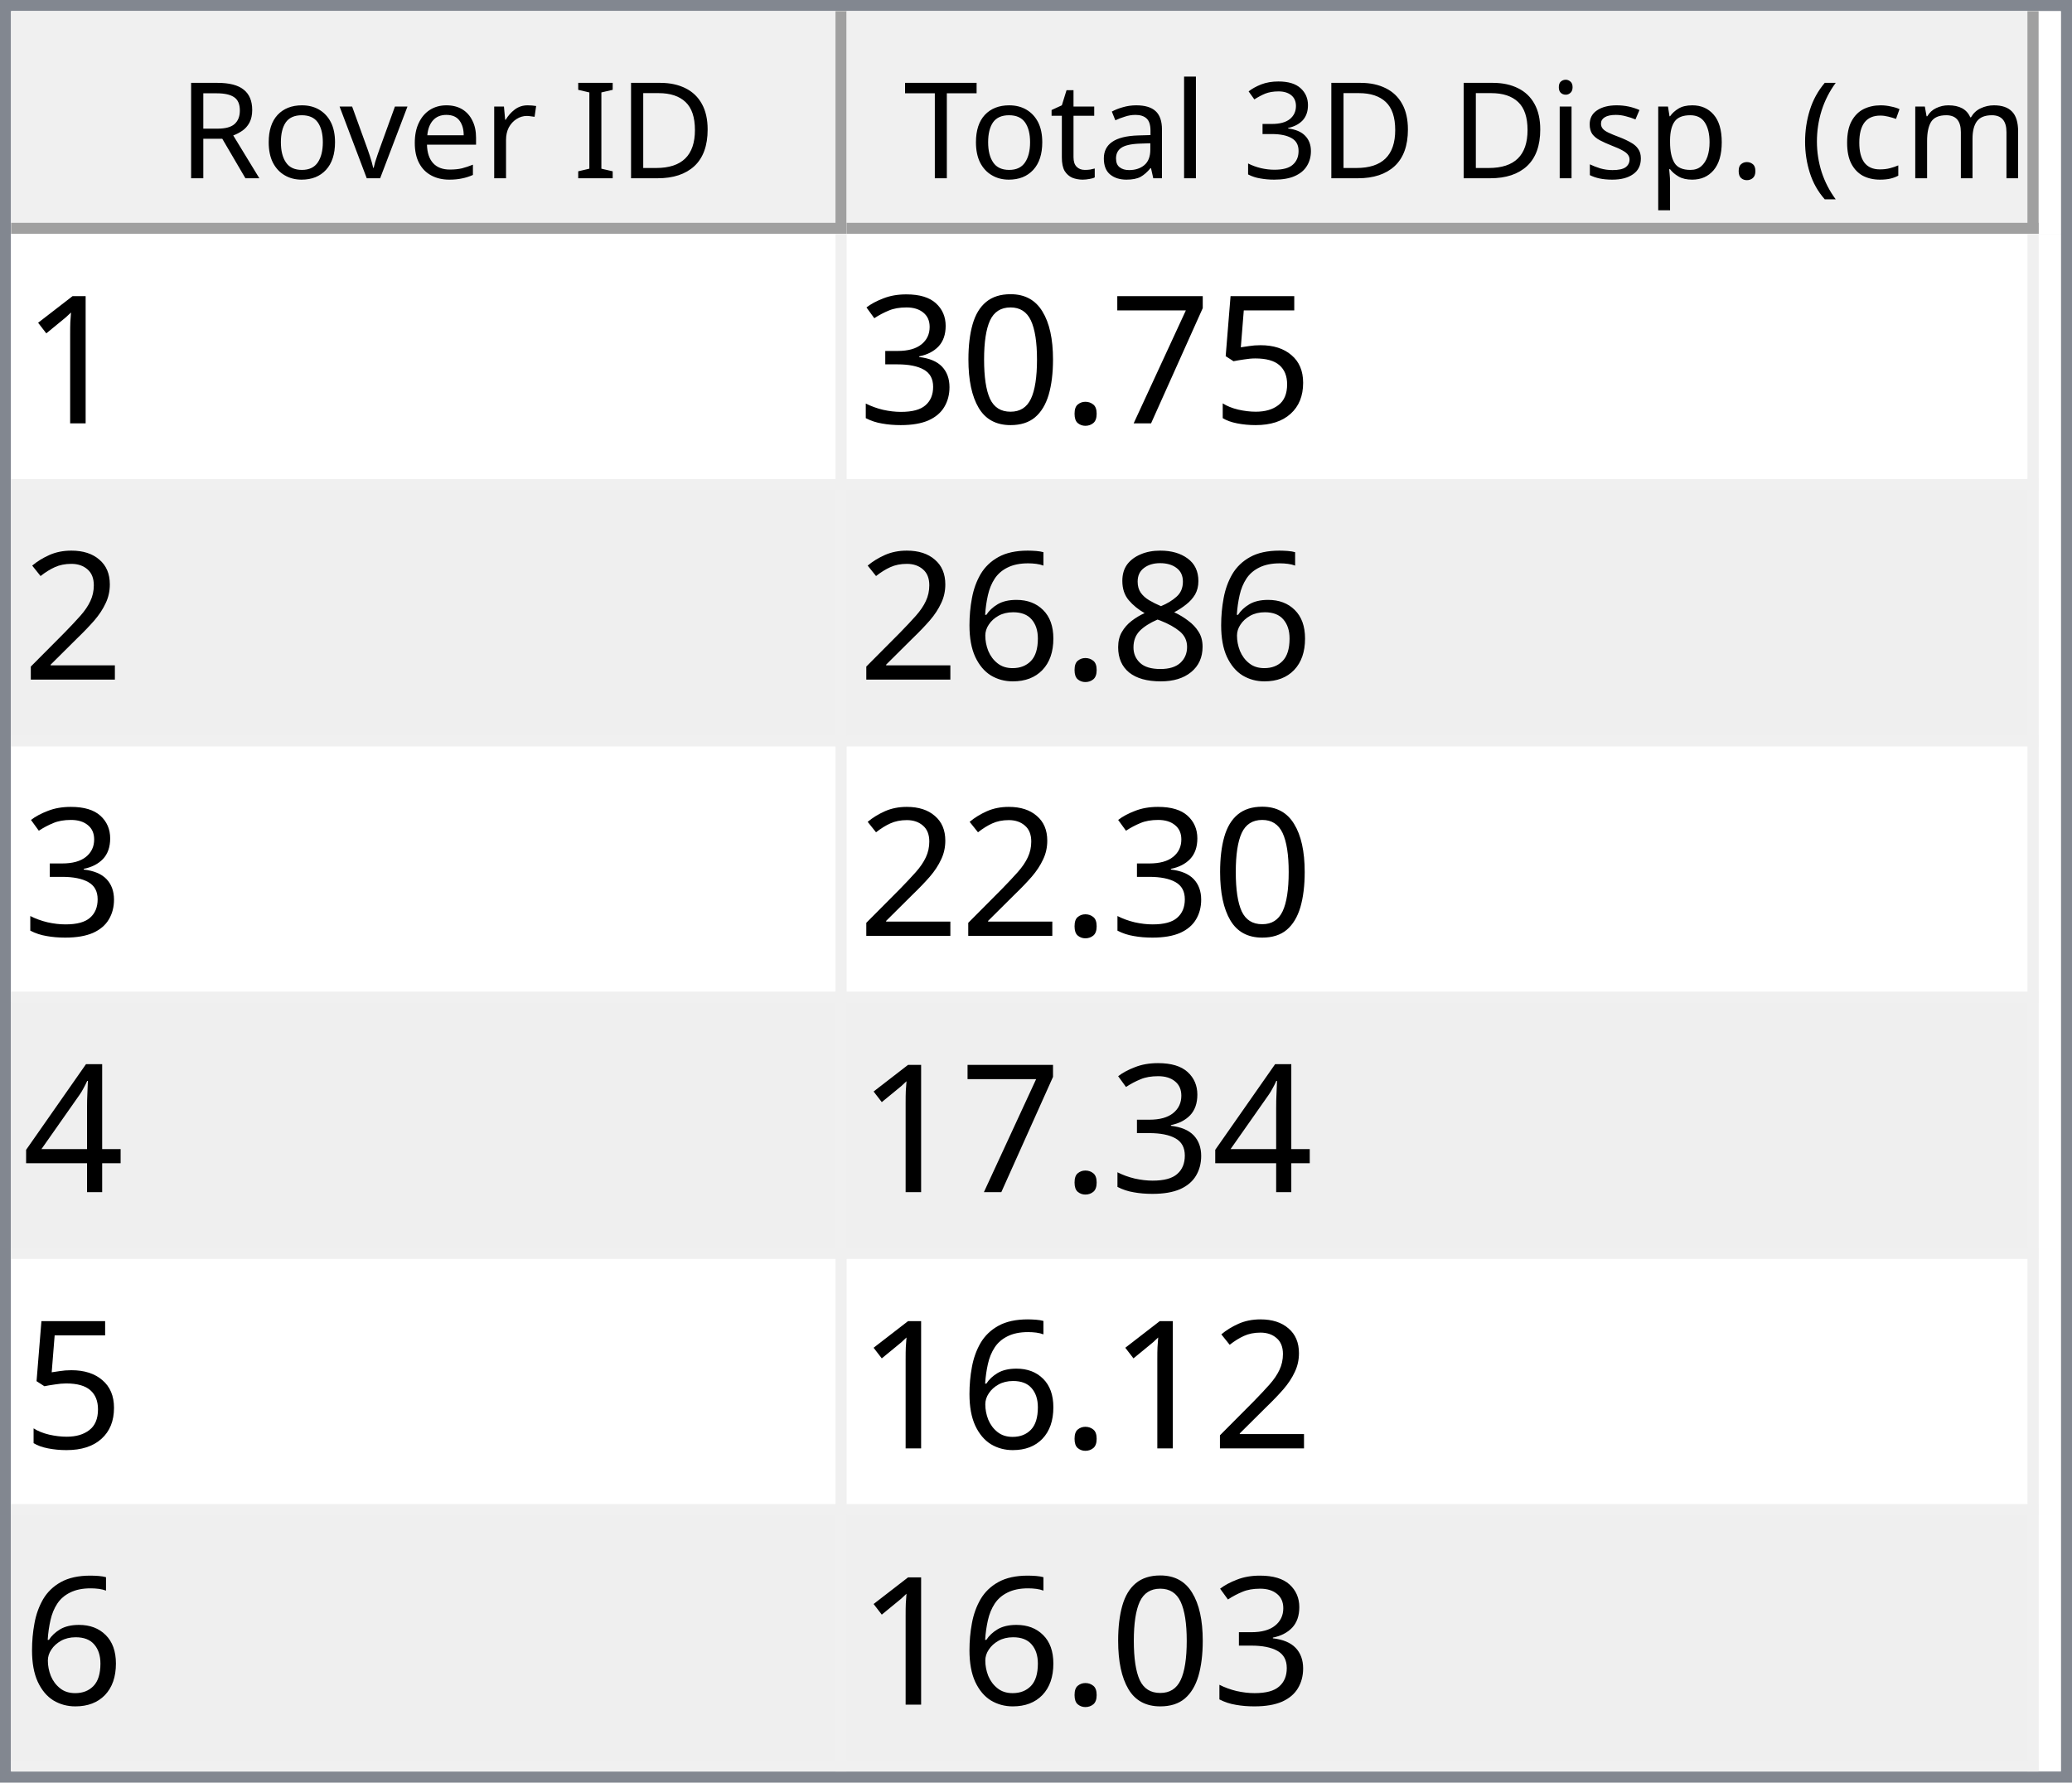
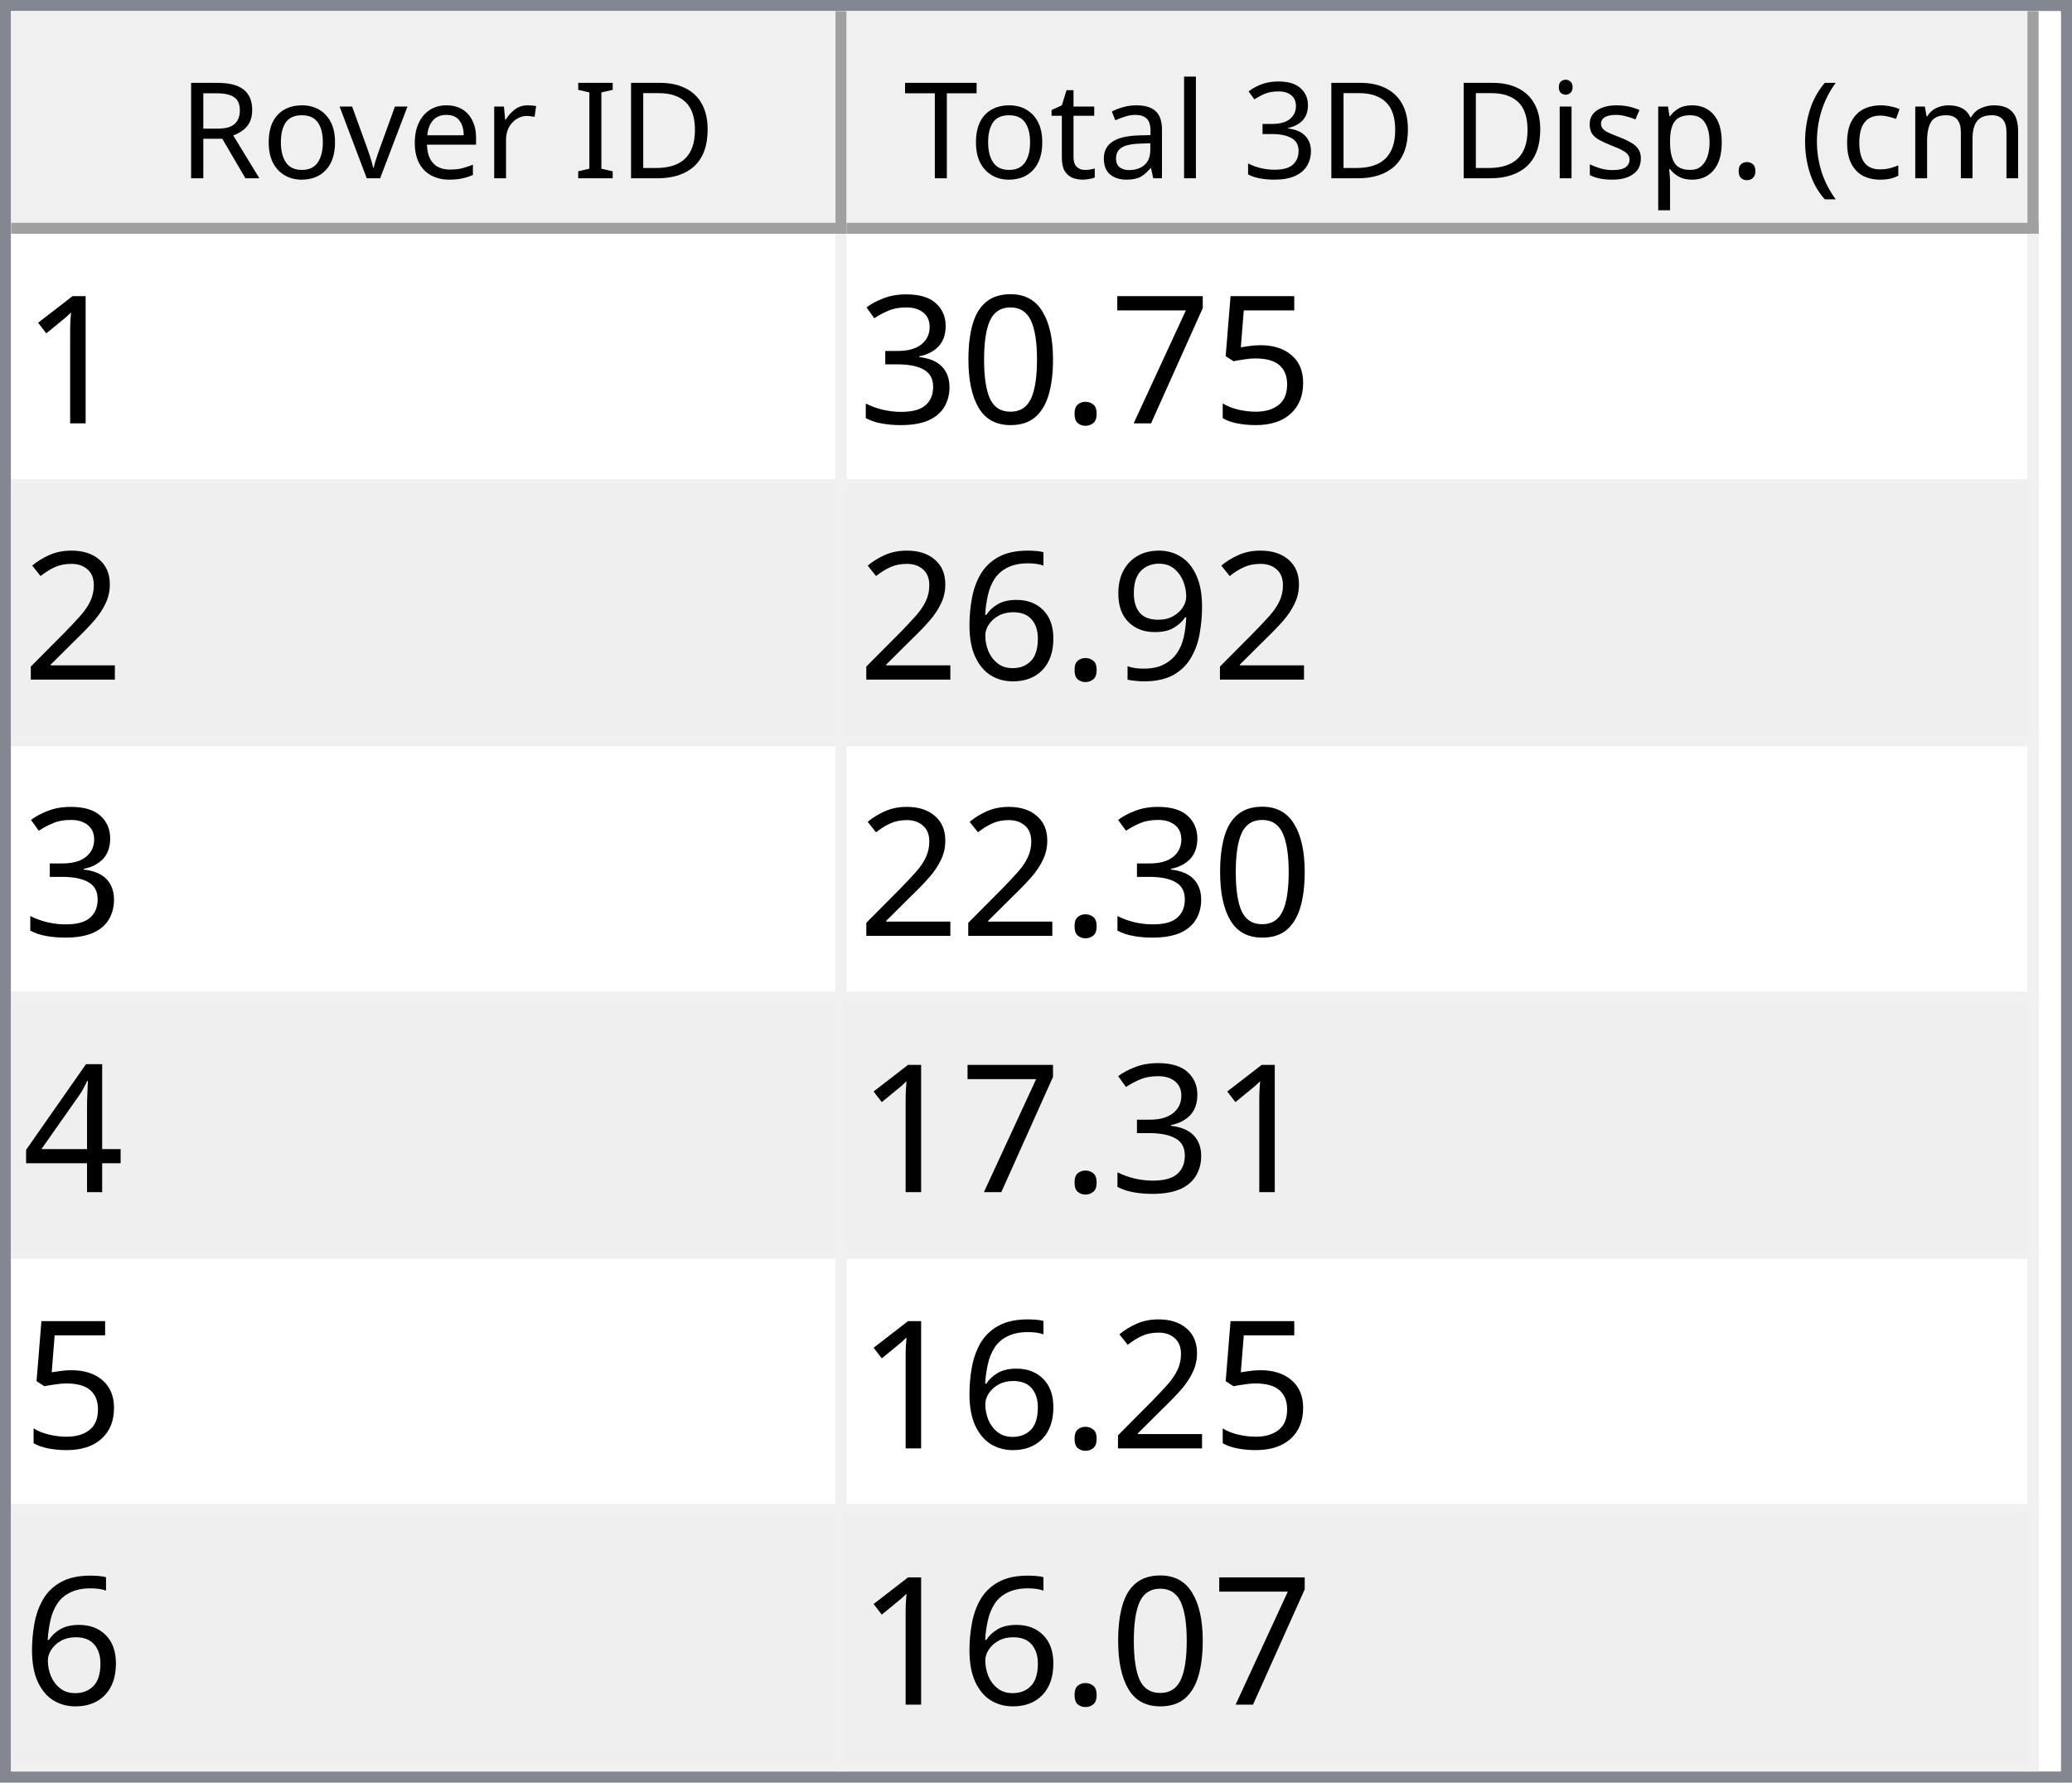
<svg xmlns="http://www.w3.org/2000/svg" style="fill-opacity:1; color-rendering:auto; color-interpolation:auto; text-rendering:auto; stroke:black; stroke-linecap:square; stroke-miterlimit:10; shape-rendering:auto; stroke-opacity:1; fill:black; stroke-dasharray:none; font-weight:normal; stroke-width:1; font-family:'Dialog'; font-style:normal; stroke-linejoin:miter; font-size:12px; stroke-dashoffset:0; image-rendering:auto;" width="186" height="160">
  <defs id="genericDefs" />
  <g>
    <defs id="defs1">
      <clipPath clipPathUnits="userSpaceOnUse" id="clipPath1">
        <path d="M0 0 L186 0 L186 160 L0 160 L0 0 Z" />
      </clipPath>
      <clipPath clipPathUnits="userSpaceOnUse" id="clipPath2">
        <path d="M0 0 L0 160 L186 160 L186 0 Z" />
      </clipPath>
      <clipPath clipPathUnits="userSpaceOnUse" id="clipPath3">
        <path d="M0 0 L0 20 L184 20 L184 0 Z" />
      </clipPath>
      <clipPath clipPathUnits="userSpaceOnUse" id="clipPath4">
        <path d="M0 0 L0 20 L75 20 L75 0 Z" />
      </clipPath>
      <clipPath clipPathUnits="userSpaceOnUse" id="clipPath5">
        <path d="M1 1 L1 19 L74 19 L74 1 Z" />
      </clipPath>
      <clipPath clipPathUnits="userSpaceOnUse" id="clipPath6">
        <path d="M0 0 L0 18 L73 18 L73 0 Z" />
      </clipPath>
      <clipPath clipPathUnits="userSpaceOnUse" id="clipPath7">
        <path d="M-0.5 -0.5 L-0.5 19.5 L74.5 19.5 L74.5 -0.5 Z" />
      </clipPath>
      <clipPath clipPathUnits="userSpaceOnUse" id="clipPath8">
        <path d="M0 0 L0 20 L107 20 L107 0 Z" />
      </clipPath>
      <clipPath clipPathUnits="userSpaceOnUse" id="clipPath9">
        <path d="M1 1 L1 19 L106 19 L106 1 Z" />
      </clipPath>
      <clipPath clipPathUnits="userSpaceOnUse" id="clipPath10">
        <path d="M0 0 L0 18 L105 18 L105 0 Z" />
      </clipPath>
      <clipPath clipPathUnits="userSpaceOnUse" id="clipPath11">
        <path d="M-0.5 -0.5 L-0.5 19.5 L106.5 19.5 L106.5 -0.5 Z" />
      </clipPath>
      <clipPath clipPathUnits="userSpaceOnUse" id="clipPath12">
        <path d="M0 0 L0 138 L184 138 L184 0 Z" />
      </clipPath>
      <clipPath clipPathUnits="userSpaceOnUse" id="clipPath13">
        <path d="M0 0 L0 138 L182 138 L182 0 Z" />
      </clipPath>
      <clipPath clipPathUnits="userSpaceOnUse" id="clipPath14">
        <path d="M-0.5 -0.5 L-0.5 137.5 L181.5 137.5 L181.5 -0.5 Z" />
      </clipPath>
      <clipPath clipPathUnits="userSpaceOnUse" id="clipPath15">
        <path d="M0 0 L0 22 L74 22 L74 0 Z" />
      </clipPath>
      <clipPath clipPathUnits="userSpaceOnUse" id="clipPath16">
        <path d="M0 0 L0 22 L106 22 L106 0 Z" />
      </clipPath>
      <font horiz-adv-x="64.551" id="font1">
        <font-face ascent="107.91" descent="25.098" units-per-em="100" style="font-style:normal; font-family:Segoe UI; font-weight:normal;" />
        <missing-glyph horiz-adv-x="64.551" d="M8.109 0 L8.109 68.266 L56.453 68.266 L56.453 0 L8.109 0 ZM15.328 7.234 L49.219 7.234 L49.219 61.031 L15.328 61.031 L15.328 7.234 Z" />
        <glyph unicode="D" horiz-adv-x="70.117" d="M9.188 0 L9.188 70.016 L28.516 70.016 Q65.531 70.016 65.531 35.891 Q65.531 19.672 55.25 9.836 Q44.969 0 27.734 0 L9.188 0 ZM17.391 62.594 L17.391 7.422 L27.828 7.422 Q41.609 7.422 49.273 14.797 Q56.938 22.172 56.938 35.688 Q56.938 62.594 28.328 62.594 L17.391 62.594 Z" />
        <glyph unicode="I" horiz-adv-x="26.611" d="M17.391 0 L9.188 0 L9.188 70.016 L17.391 70.016 L17.391 0 Z" />
        <glyph unicode=" " horiz-adv-x="27.393" d="" />
        <glyph unicode="r" horiz-adv-x="34.766" d="M34.188 41.891 Q32.078 43.5 28.125 43.5 Q23 43.5 19.555 38.672 Q16.109 33.844 16.109 25.484 L16.109 0 L8.109 0 L8.109 50 L16.109 50 L16.109 39.703 L16.312 39.703 Q18.016 44.969 21.531 47.922 Q25.047 50.875 29.391 50.875 Q32.516 50.875 34.188 50.203 L34.188 41.891 Z" />
        <glyph unicode="e" horiz-adv-x="52.295" d="M48.297 23 L12.984 23 Q13.188 14.656 17.484 10.109 Q21.781 5.562 29.297 5.562 Q37.75 5.562 44.828 11.141 L44.828 3.609 Q38.234 -1.172 27.391 -1.172 Q16.797 -1.172 10.742 5.641 Q4.688 12.453 4.688 24.812 Q4.688 36.469 11.305 43.82 Q17.922 51.172 27.734 51.172 Q37.547 51.172 42.922 44.828 Q48.297 38.484 48.297 27.203 L48.297 23 ZM40.094 29.781 Q40.047 36.719 36.75 40.578 Q33.453 44.438 27.594 44.438 Q21.922 44.438 17.969 40.383 Q14.016 36.328 13.094 29.781 L40.094 29.781 Z" />
        <glyph unicode="v" horiz-adv-x="47.9" d="M47.406 50 L27.484 0 L19.625 0 L0.688 50 L9.469 50 L22.172 13.672 Q23.578 9.672 23.922 6.688 L24.125 6.688 Q24.609 10.453 25.688 13.484 L38.969 50 L47.406 50 Z" />
        <glyph unicode="o" horiz-adv-x="58.594" d="M29 -1.172 Q17.922 -1.172 11.305 5.836 Q4.688 12.844 4.688 24.422 Q4.688 37.016 11.57 44.094 Q18.453 51.172 30.172 51.172 Q41.359 51.172 47.633 44.289 Q53.906 37.406 53.906 25.203 Q53.906 13.234 47.141 6.031 Q40.375 -1.172 29 -1.172 ZM29.594 44.438 Q21.875 44.438 17.383 39.188 Q12.891 33.938 12.891 24.703 Q12.891 15.828 17.43 10.695 Q21.969 5.562 29.594 5.562 Q37.359 5.562 41.531 10.594 Q45.703 15.625 45.703 24.906 Q45.703 34.281 41.531 39.359 Q37.359 44.438 29.594 44.438 Z" />
        <glyph unicode="R" horiz-adv-x="59.814" d="M59.375 0 L49.609 0 L37.891 19.625 Q36.281 22.359 34.766 24.289 Q33.25 26.219 31.664 27.438 Q30.078 28.656 28.25 29.219 Q26.422 29.781 24.125 29.781 L17.391 29.781 L17.391 0 L9.188 0 L9.188 70.016 L30.078 70.016 Q34.672 70.016 38.555 68.867 Q42.438 67.719 45.289 65.375 Q48.141 63.031 49.758 59.547 Q51.375 56.062 51.375 51.375 Q51.375 47.703 50.273 44.656 Q49.172 41.609 47.148 39.211 Q45.125 36.812 42.266 35.133 Q39.406 33.453 35.844 32.516 L35.844 32.328 Q37.594 31.547 38.891 30.547 Q40.188 29.547 41.359 28.18 Q42.531 26.812 43.68 25.078 Q44.828 23.344 46.234 21.047 L59.375 0 ZM17.391 62.594 L17.391 37.203 L28.516 37.203 Q31.594 37.203 34.203 38.133 Q36.812 39.062 38.719 40.797 Q40.625 42.531 41.703 45.047 Q42.781 47.562 42.781 50.688 Q42.781 56.297 39.141 59.445 Q35.5 62.594 28.609 62.594 L17.391 62.594 Z" />
        <glyph unicode=")" horiz-adv-x="30.176" d="M8.297 -15.922 L1.172 -15.922 Q16.406 2.344 16.406 26.812 Q16.406 51.469 1.078 70.016 L8.297 70.016 Q23.531 52.156 23.531 26.703 Q23.531 1.375 8.297 -15.922 Z" />
        <glyph unicode="m" horiz-adv-x="86.133" d="M79.109 0 L71.094 0 L71.094 28.719 Q71.094 37.016 68.531 40.727 Q65.969 44.438 59.906 44.438 Q54.781 44.438 51.195 39.75 Q47.609 35.062 47.609 28.516 L47.609 0 L39.594 0 L39.594 29.688 Q39.594 44.438 28.219 44.438 Q22.953 44.438 19.531 40.016 Q16.109 35.594 16.109 28.516 L16.109 0 L8.109 0 L8.109 50 L16.109 50 L16.109 42.094 L16.312 42.094 Q21.625 51.172 31.844 51.172 Q36.969 51.172 40.773 48.312 Q44.578 45.453 46 40.828 Q51.562 51.172 62.594 51.172 Q79.109 51.172 79.109 30.812 L79.109 0 Z" />
        <glyph unicode="c" horiz-adv-x="46.191" d="M42.188 2.297 Q36.422 -1.172 28.516 -1.172 Q17.828 -1.172 11.258 5.789 Q4.688 12.75 4.688 23.828 Q4.688 36.188 11.766 43.68 Q18.844 51.172 30.672 51.172 Q37.25 51.172 42.281 48.734 L42.281 40.531 Q36.719 44.438 30.375 44.438 Q22.703 44.438 17.797 38.945 Q12.891 33.453 12.891 24.516 Q12.891 15.719 17.508 10.641 Q22.125 5.562 29.891 5.562 Q36.422 5.562 42.188 9.906 L42.188 2.297 Z" />
        <glyph unicode="(" horiz-adv-x="30.176" d="M29.109 -15.922 L21.969 -15.922 Q6.844 1.375 6.844 26.703 Q6.844 52.156 21.969 70.016 L29.203 70.016 Q13.875 51.469 13.875 26.812 Q13.875 2.344 29.109 -15.922 Z" />
        <glyph unicode="." horiz-adv-x="21.68" d="M10.891 -1.078 Q8.641 -1.078 7.055 0.539 Q5.469 2.156 5.469 4.391 Q5.469 6.641 7.055 8.273 Q8.641 9.906 10.891 9.906 Q13.188 9.906 14.797 8.273 Q16.406 6.641 16.406 4.391 Q16.406 2.156 14.797 0.539 Q13.188 -1.078 10.891 -1.078 Z" />
        <glyph unicode="p" horiz-adv-x="58.789" d="M16.312 7.234 L16.109 7.234 L16.109 -23 L8.109 -23 L8.109 50 L16.109 50 L16.109 41.219 L16.312 41.219 Q22.219 51.172 33.594 51.172 Q43.266 51.172 48.688 44.461 Q54.109 37.75 54.109 26.469 Q54.109 13.922 48 6.375 Q41.891 -1.172 31.297 -1.172 Q21.578 -1.172 16.312 7.234 ZM16.109 27.391 L16.109 20.406 Q16.109 14.203 20.141 9.883 Q24.172 5.562 30.375 5.562 Q37.641 5.562 41.773 11.133 Q45.906 16.703 45.906 26.609 Q45.906 34.969 42.047 39.703 Q38.188 44.438 31.594 44.438 Q24.609 44.438 20.359 39.578 Q16.109 34.719 16.109 27.391 Z" />
        <glyph unicode="s" horiz-adv-x="42.432" d="M5.078 1.812 L5.078 10.406 Q11.625 5.562 19.484 5.562 Q30.031 5.562 30.031 12.594 Q30.031 14.594 29.125 15.992 Q28.219 17.391 26.68 18.461 Q25.141 19.531 23.07 20.383 Q21 21.234 18.609 22.172 Q15.281 23.484 12.766 24.828 Q10.25 26.172 8.57 27.859 Q6.891 29.547 6.031 31.695 Q5.172 33.844 5.172 36.719 Q5.172 40.234 6.789 42.945 Q8.406 45.656 11.086 47.484 Q13.766 49.312 17.211 50.242 Q20.656 51.172 24.312 51.172 Q30.812 51.172 35.938 48.922 L35.938 40.828 Q30.422 44.438 23.25 44.438 Q21 44.438 19.195 43.922 Q17.391 43.406 16.094 42.477 Q14.797 41.547 14.086 40.258 Q13.375 38.969 13.375 37.406 Q13.375 35.453 14.086 34.133 Q14.797 32.812 16.164 31.789 Q17.531 30.766 19.484 29.938 Q21.438 29.109 23.922 28.125 Q27.25 26.859 29.883 25.516 Q32.516 24.172 34.375 22.484 Q36.234 20.797 37.234 18.602 Q38.234 16.406 38.234 13.375 Q38.234 9.672 36.602 6.938 Q34.969 4.203 32.234 2.398 Q29.5 0.594 25.93 -0.289 Q22.359 -1.172 18.453 -1.172 Q10.75 -1.172 5.078 1.812 Z" />
        <glyph unicode="i" horiz-adv-x="24.219" d="M12.203 62.703 Q10.062 62.703 8.547 64.164 Q7.031 65.625 7.031 67.875 Q7.031 70.125 8.547 71.609 Q10.062 73.094 12.203 73.094 Q14.406 73.094 15.945 71.609 Q17.484 70.125 17.484 67.875 Q17.484 65.719 15.945 64.211 Q14.406 62.703 12.203 62.703 ZM16.109 0 L8.109 0 L8.109 50 L16.109 50 L16.109 0 Z" />
        <glyph unicode="3" horiz-adv-x="53.906" d="M46.531 19.828 Q46.531 15.094 44.75 11.211 Q42.969 7.328 39.719 4.57 Q36.469 1.812 31.93 0.297 Q27.391 -1.219 21.922 -1.219 Q11.922 -1.219 6 2.594 L6 11.188 Q13.094 5.609 22.219 5.609 Q25.875 5.609 28.828 6.539 Q31.781 7.469 33.906 9.227 Q36.031 10.984 37.18 13.477 Q38.328 15.969 38.328 19.094 Q38.328 32.812 18.797 32.812 L12.984 32.812 L12.984 39.594 L18.5 39.594 Q35.797 39.594 35.797 52.484 Q35.797 64.406 22.609 64.406 Q15.188 64.406 8.688 59.422 L8.688 67.188 Q15.375 71.188 24.609 71.188 Q29 71.188 32.57 69.969 Q36.141 68.75 38.68 66.555 Q41.219 64.359 42.609 61.281 Q44 58.203 44 54.5 Q44 40.672 30.031 36.719 L30.031 36.531 Q33.594 36.141 36.625 34.797 Q39.656 33.453 41.852 31.305 Q44.047 29.156 45.289 26.25 Q46.531 23.344 46.531 19.828 Z" />
        <glyph unicode="l" horiz-adv-x="24.219" d="M16.109 0 L8.109 0 L8.109 74.031 L16.109 74.031 L16.109 0 Z" />
        <glyph unicode="a" horiz-adv-x="50.879" d="M43.891 0 L35.891 0 L35.891 7.812 L35.688 7.812 Q30.469 -1.172 20.312 -1.172 Q12.844 -1.172 8.617 2.781 Q4.391 6.734 4.391 13.281 Q4.391 27.297 20.906 29.594 L35.891 31.688 Q35.891 44.438 25.594 44.438 Q16.547 44.438 9.281 38.281 L9.281 46.484 Q16.656 51.172 26.266 51.172 Q43.891 51.172 43.891 32.516 L43.891 0 ZM35.891 25.297 L23.828 23.641 Q18.266 22.859 15.43 20.875 Q12.594 18.891 12.594 13.875 Q12.594 10.203 15.211 7.883 Q17.828 5.562 22.172 5.562 Q28.125 5.562 32.008 9.742 Q35.891 13.922 35.891 20.312 L35.891 25.297 Z" />
        <glyph unicode="t" horiz-adv-x="33.887" d="M31.297 0.484 Q28.469 -1.078 23.828 -1.078 Q10.688 -1.078 10.688 13.578 L10.688 43.172 L2.094 43.172 L2.094 50 L10.688 50 L10.688 62.203 L18.703 64.797 L18.703 50 L31.297 50 L31.297 43.172 L18.703 43.172 L18.703 14.984 Q18.703 9.969 20.414 7.82 Q22.125 5.672 26.078 5.672 Q29.109 5.672 31.297 7.328 L31.297 0.484 Z" />
        <glyph unicode="T" horiz-adv-x="52.393" d="M50.594 62.594 L30.375 62.594 L30.375 0 L22.172 0 L22.172 62.594 L2 62.594 L2 70.016 L50.594 70.016 L50.594 62.594 Z" />
      </font>
      <font horiz-adv-x="75.0" id="font2">
        <font-face ascent="100.537" descent="21.973" units-per-em="100" style="font-style:normal; font-family:sans-serif; font-weight:normal;" />
        <missing-glyph horiz-adv-x="75.0" d="M12.5 0 L12.5 62.5 L62.5 62.5 L62.5 0 L12.5 0 ZM14.062 1.562 L60.938 1.562 L60.938 60.938 L14.062 60.938 L14.062 1.562 Z" />
        <glyph unicode="1" horiz-adv-x="55.615" d="M37.25 0 L28.469 0 L28.469 56 Q25.297 52.984 20.141 49.953 Q14.984 46.922 10.891 45.406 L10.891 53.906 Q18.266 57.375 23.781 62.305 Q29.297 67.234 31.594 71.875 L37.25 71.875 L37.25 0 Z" />
        <glyph unicode="5" horiz-adv-x="55.615" d="M4.156 18.75 L13.375 19.531 Q14.406 12.797 18.141 9.398 Q21.875 6 27.156 6 Q33.5 6 37.891 10.789 Q42.281 15.578 42.281 23.484 Q42.281 31 38.062 35.352 Q33.844 39.703 27 39.703 Q22.75 39.703 19.336 37.773 Q15.922 35.844 13.969 32.766 L5.719 33.844 L12.641 70.609 L48.25 70.609 L48.25 62.203 L19.672 62.203 L15.828 42.969 Q22.266 47.469 29.344 47.469 Q38.719 47.469 45.164 40.969 Q51.609 34.469 51.609 24.266 Q51.609 14.547 45.953 7.469 Q39.062 -1.219 27.156 -1.219 Q17.391 -1.219 11.211 4.25 Q5.031 9.719 4.156 18.75 Z" />
        <glyph unicode="7" horiz-adv-x="55.615" d="M4.734 62.203 L4.734 70.656 L51.078 70.656 L51.078 63.812 Q44.234 56.547 37.523 44.484 Q30.812 32.422 27.156 19.672 Q24.516 10.688 23.781 0 L14.75 0 Q14.891 8.453 18.062 20.414 Q21.234 32.375 27.172 43.484 Q33.109 54.594 39.797 62.203 L4.734 62.203 Z" />
        <glyph unicode="." horiz-adv-x="27.783" d="M9.078 0 L9.078 10.016 L19.094 10.016 L19.094 0 L9.078 0 Z" />
        <glyph unicode="0" horiz-adv-x="55.615" d="M4.156 35.297 Q4.156 48 6.766 55.742 Q9.375 63.484 14.523 67.68 Q19.672 71.875 27.484 71.875 Q33.25 71.875 37.594 69.555 Q41.938 67.234 44.773 62.867 Q47.609 58.5 49.219 52.227 Q50.828 45.953 50.828 35.297 Q50.828 22.703 48.242 14.969 Q45.656 7.234 40.508 3.008 Q35.359 -1.219 27.484 -1.219 Q17.141 -1.219 11.234 6.203 Q4.156 15.141 4.156 35.297 ZM13.188 35.297 Q13.188 17.672 17.312 11.836 Q21.438 6 27.484 6 Q33.547 6 37.672 11.859 Q41.797 17.719 41.797 35.297 Q41.797 52.984 37.672 58.789 Q33.547 64.594 27.391 64.594 Q21.344 64.594 17.719 59.469 Q13.188 52.938 13.188 35.297 Z" />
        <glyph unicode="3" horiz-adv-x="55.615" d="M4.203 18.891 L12.984 20.062 Q14.5 12.594 18.141 9.297 Q21.781 6 27 6 Q33.203 6 37.477 10.297 Q41.75 14.594 41.75 20.953 Q41.75 27 37.797 30.93 Q33.844 34.859 27.734 34.859 Q25.25 34.859 21.531 33.891 L22.516 41.609 Q23.391 41.5 23.922 41.5 Q29.547 41.5 34.039 44.43 Q38.531 47.359 38.531 53.469 Q38.531 58.297 35.258 61.477 Q31.984 64.656 26.812 64.656 Q21.688 64.656 18.266 61.43 Q14.844 58.203 13.875 51.766 L5.078 53.328 Q6.688 62.156 12.398 67.016 Q18.109 71.875 26.609 71.875 Q32.469 71.875 37.398 69.359 Q42.328 66.844 44.945 62.5 Q47.562 58.156 47.562 53.266 Q47.562 48.641 45.07 44.828 Q42.578 41.016 37.703 38.766 Q44.047 37.312 47.562 32.695 Q51.078 28.078 51.078 21.141 Q51.078 11.766 44.242 5.25 Q37.406 -1.266 26.953 -1.266 Q17.531 -1.266 11.305 4.352 Q5.078 9.969 4.203 18.891 Z" />
        <glyph unicode="2" horiz-adv-x="55.615" d="M50.344 8.453 L50.344 0 L3.031 0 Q2.938 3.172 4.047 6.109 Q5.859 10.938 9.836 15.625 Q13.812 20.312 21.344 26.469 Q33.016 36.031 37.117 41.625 Q41.219 47.219 41.219 52.203 Q41.219 57.422 37.477 61.008 Q33.734 64.594 27.734 64.594 Q21.391 64.594 17.578 60.789 Q13.766 56.984 13.719 50.25 L4.688 51.172 Q5.609 61.281 11.664 66.578 Q17.719 71.875 27.938 71.875 Q38.234 71.875 44.242 66.164 Q50.25 60.453 50.25 52 Q50.25 47.703 48.492 43.555 Q46.734 39.406 42.656 34.812 Q38.578 30.219 29.109 22.219 Q21.188 15.578 18.945 13.211 Q16.703 10.844 15.234 8.453 L50.344 8.453 Z" />
-         <glyph unicode="8" horiz-adv-x="55.615" d="M17.672 38.812 Q12.203 40.828 9.57 44.539 Q6.938 48.25 6.938 53.422 Q6.938 61.234 12.555 66.555 Q18.172 71.875 27.484 71.875 Q36.859 71.875 42.578 66.43 Q48.297 60.984 48.297 53.172 Q48.297 48.188 45.68 44.508 Q43.062 40.828 37.75 38.812 Q44.344 36.672 47.781 31.883 Q51.219 27.094 51.219 20.453 Q51.219 11.281 44.727 5.031 Q38.234 -1.219 27.641 -1.219 Q17.047 -1.219 10.547 5.055 Q4.047 11.328 4.047 20.703 Q4.047 27.688 7.594 32.398 Q11.141 37.109 17.672 38.812 ZM15.922 53.719 Q15.922 48.641 19.195 45.414 Q22.469 42.188 27.688 42.188 Q32.766 42.188 36.016 45.383 Q39.266 48.578 39.266 53.219 Q39.266 58.062 35.914 61.359 Q32.562 64.656 27.594 64.656 Q22.562 64.656 19.242 61.43 Q15.922 58.203 15.922 53.719 ZM13.094 20.656 Q13.094 16.891 14.875 13.375 Q16.656 9.859 20.172 7.93 Q23.688 6 27.734 6 Q34.031 6 38.133 10.055 Q42.234 14.109 42.234 20.359 Q42.234 26.703 38.016 30.859 Q33.797 35.016 27.438 35.016 Q21.234 35.016 17.164 30.914 Q13.094 26.812 13.094 20.656 Z" />
+         <glyph unicode="9" horiz-adv-x="55.615" d="M5.469 16.547 L13.922 17.328 Q14.984 11.375 18.016 8.688 Q21.047 6 25.781 6 Q29.828 6 32.883 7.859 Q35.938 9.719 37.891 12.82 Q39.844 15.922 41.164 21.195 Q42.484 26.469 42.484 31.938 Q42.484 32.516 42.438 33.688 Q39.797 29.5 35.234 26.883 Q30.672 24.266 25.344 24.266 Q16.453 24.266 10.305 30.711 Q4.156 37.156 4.156 47.703 Q4.156 58.594 10.578 65.234 Q17 71.875 26.656 71.875 Q33.641 71.875 39.43 68.117 Q45.219 64.359 48.219 57.398 Q51.219 50.438 51.219 37.25 Q51.219 23.531 48.242 15.406 Q45.266 7.281 39.383 3.031 Q33.5 -1.219 25.594 -1.219 Q17.188 -1.219 11.867 3.445 Q6.547 8.109 5.469 16.547 ZM41.453 48.141 Q41.453 55.719 37.43 60.156 Q33.406 64.594 27.734 64.594 Q21.875 64.594 17.531 59.812 Q13.188 55.031 13.188 47.406 Q13.188 40.578 17.312 36.305 Q21.438 32.031 27.484 32.031 Q33.594 32.031 37.523 36.305 Q41.453 40.578 41.453 48.141 Z" />
        <glyph unicode="6" horiz-adv-x="55.615" d="M49.75 54.047 L41.016 53.375 Q39.844 58.547 37.703 60.891 Q34.125 64.656 28.906 64.656 Q24.703 64.656 21.531 62.312 Q17.391 59.281 14.992 53.469 Q12.594 47.656 12.5 36.922 Q15.672 41.75 20.266 44.094 Q24.859 46.438 29.891 46.438 Q38.672 46.438 44.852 39.969 Q51.031 33.5 51.031 23.25 Q51.031 16.5 48.125 10.719 Q45.219 4.938 40.141 1.859 Q35.062 -1.219 28.609 -1.219 Q17.625 -1.219 10.695 6.859 Q3.766 14.938 3.766 33.5 Q3.766 54.25 11.422 63.672 Q18.109 71.875 29.438 71.875 Q37.891 71.875 43.289 67.141 Q48.688 62.406 49.75 54.047 ZM13.875 23.188 Q13.875 18.656 15.797 14.508 Q17.719 10.359 21.188 8.18 Q24.656 6 28.469 6 Q34.031 6 38.039 10.492 Q42.047 14.984 42.047 22.703 Q42.047 30.125 38.086 34.398 Q34.125 38.672 28.125 38.672 Q22.172 38.672 18.023 34.398 Q13.875 30.125 13.875 23.188 Z" />
        <glyph unicode="4" horiz-adv-x="55.615" d="M32.328 0 L32.328 17.141 L1.266 17.141 L1.266 25.203 L33.938 71.578 L41.109 71.578 L41.109 25.203 L50.781 25.203 L50.781 17.141 L41.109 17.141 L41.109 0 L32.328 0 ZM32.328 25.203 L32.328 57.469 L9.906 25.203 L32.328 25.203 Z" />
      </font>
    </defs>
    <g style="fill:white; stroke:white;">
      <rect x="0" y="0" width="186" style="clip-path:url(#clipPath1); stroke:none;" height="160" />
    </g>
    <g style="fill:white; text-rendering:optimizeSpeed; color-rendering:optimizeSpeed; image-rendering:optimizeSpeed; shape-rendering:crispEdges; stroke:white; color-interpolation:sRGB;">
      <rect x="0" width="186" height="160" y="0" style="stroke:none;" />
      <path style="stroke:none;" d="M0 160 L186 160 L186 0 L0 0 Z" />
    </g>
    <g style="fill:rgb(240,240,240); font-family:'Segoe UI'; stroke:rgb(240,240,240);">
      <rect x="0" y="0" width="186" style="clip-path:url(#clipPath2); stroke:none;" height="160" />
    </g>
    <g style="fill:rgb(130,135,144); font-family:'Segoe UI'; stroke:rgb(130,135,144);">
      <path d="M0 0 L186 0 L186 160 L0 160 L0 0 ZM1 1 L185 1 L185 159 L1 159 L1 1 Z" style="fill-rule:evenodd; clip-path:url(#clipPath2); stroke:none;" />
    </g>
    <g style="fill:white; font-family:'Segoe UI'; stroke:white;" transform="translate(1,1)">
      <rect x="0" y="0" width="184" style="clip-path:url(#clipPath3); stroke:none;" height="20" />
    </g>
    <g style="fill:rgb(240,240,240); font-family:'Segoe UI'; stroke:rgb(240,240,240);" transform="translate(1,1)">
      <rect x="0" y="0" width="75" style="clip-path:url(#clipPath4); stroke:none;" height="20" />
    </g>
    <g style="font-family:'Segoe UI';" transform="translate(2,2)">
      <text x="14" xml:space="preserve" y="14" style="clip-path:url(#clipPath6); stroke:none;">Rover ID</text>
    </g>
    <g style="fill:rgb(160,160,160); font-family:'Segoe UI'; stroke:rgb(160,160,160); stroke-linejoin:bevel;" transform="translate(1.5,1.5)">
      <line x1="74" x2="74" y1="0" style="fill:none; clip-path:url(#clipPath7);" y2="19" />
    </g>
    <g style="fill:rgb(160,160,160); font-family:'Segoe UI'; stroke:rgb(160,160,160); stroke-linejoin:bevel;" transform="matrix(1,0,0,1,1,1) translate(0.5,0.5)">
      <line x1="0" x2="74" y1="19" style="fill:none; clip-path:url(#clipPath7);" y2="19" />
    </g>
    <g style="fill:rgb(240,240,240); font-family:'Segoe UI'; stroke:rgb(240,240,240);" transform="translate(76,1)">
      <rect x="0" y="0" width="107" style="clip-path:url(#clipPath8); stroke:none;" height="20" />
    </g>
    <g style="font-family:'Segoe UI';" transform="translate(77,2)">
      <text x="1" xml:space="preserve" y="14" style="clip-path:url(#clipPath10); stroke:none;"> Total 3D Disp. (cm)</text>
    </g>
    <g style="fill:rgb(160,160,160); font-family:'Segoe UI'; stroke:rgb(160,160,160); stroke-linejoin:bevel;" transform="translate(76.5,1.5)">
      <line x1="106" x2="106" y1="0" style="fill:none; clip-path:url(#clipPath11);" y2="19" />
    </g>
    <g style="fill:rgb(160,160,160); font-family:'Segoe UI'; stroke:rgb(160,160,160); stroke-linejoin:bevel;" transform="matrix(1,0,0,1,76,1) translate(0.5,0.5)">
      <line x1="0" x2="106" y1="19" style="fill:none; clip-path:url(#clipPath11);" y2="19" />
    </g>
    <g style="fill:white; font-family:'Segoe UI'; stroke:white;" transform="translate(1,21)">
      <rect x="0" y="0" width="184" style="clip-path:url(#clipPath12); stroke:none;" height="138" />
    </g>
    <g style="fill:rgb(240,240,240); font-size:16px; font-family:sans-serif; stroke:rgb(240,240,240);" transform="translate(1,21)">
      <rect x="0" y="0" width="182" style="clip-path:url(#clipPath13); stroke:none;" height="138" />
      <line transform="translate(0.5,0.5)" x1="0" x2="181" y1="22" style="clip-path:url(#clipPath14); fill:none; stroke-linejoin:bevel;" y2="22" />
    </g>
    <g transform="matrix(1,0,0,1,1,21) translate(0.5,0.5)" style="fill:rgb(240,240,240); font-size:16px; font-family:sans-serif; stroke:rgb(240,240,240); stroke-linejoin:bevel;">
      <line x1="0" x2="181" y1="45" style="fill:none; clip-path:url(#clipPath14);" y2="45" />
    </g>
    <g transform="matrix(1,0,0,1,1,21) translate(0.5,0.5)" style="fill:rgb(240,240,240); font-size:16px; font-family:sans-serif; stroke:rgb(240,240,240); stroke-linejoin:bevel;">
      <line x1="0" x2="181" y1="68" style="fill:none; clip-path:url(#clipPath14);" y2="68" />
    </g>
    <g transform="matrix(1,0,0,1,1,21) translate(0.5,0.5)" style="fill:rgb(240,240,240); font-size:16px; font-family:sans-serif; stroke:rgb(240,240,240); stroke-linejoin:bevel;">
      <line x1="0" x2="181" y1="91" style="fill:none; clip-path:url(#clipPath14);" y2="91" />
    </g>
    <g transform="matrix(1,0,0,1,1,21) translate(0.5,0.5)" style="fill:rgb(240,240,240); font-size:16px; font-family:sans-serif; stroke:rgb(240,240,240); stroke-linejoin:bevel;">
      <line x1="0" x2="181" y1="114" style="fill:none; clip-path:url(#clipPath14);" y2="114" />
    </g>
    <g transform="matrix(1,0,0,1,1,21) translate(0.5,0.5)" style="fill:rgb(240,240,240); font-size:16px; font-family:sans-serif; stroke:rgb(240,240,240); stroke-linejoin:bevel;">
      <line x1="0" x2="181" y1="137" style="fill:none; clip-path:url(#clipPath14);" y2="137" />
    </g>
    <g transform="matrix(1,0,0,1,1,21) translate(0.5,0.5)" style="fill:rgb(240,240,240); font-size:16px; font-family:sans-serif; stroke:rgb(240,240,240); stroke-linejoin:bevel;">
      <line x1="74" x2="74" y1="0" style="fill:none; clip-path:url(#clipPath14);" y2="137" />
    </g>
    <g transform="matrix(1,0,0,1,1,21) translate(0.5,0.5)" style="fill:rgb(240,240,240); font-size:16px; font-family:sans-serif; stroke:rgb(240,240,240); stroke-linejoin:bevel;">
      <line x1="181" x2="181" y1="0" style="fill:none; clip-path:url(#clipPath14);" y2="137" />
    </g>
    <g style="fill:white; font-size:16px; font-family:sans-serif; stroke:white;" transform="matrix(1,0,0,1,1,21)">
      <rect x="0" y="0" width="74" style="clip-path:url(#clipPath15); stroke:none;" height="22" />
      <text x="1" y="17" style="fill:black; clip-path:url(#clipPath15); stroke:none;" xml:space="preserve">1</text>
    </g>
    <g style="fill:white; font-size:16px; font-family:sans-serif; stroke:white;" transform="matrix(1,0,0,1,1,21) translate(75,0)">
      <rect x="0" y="0" width="106" style="clip-path:url(#clipPath16); stroke:none;" height="22" />
      <text x="1" y="17" style="fill:black; clip-path:url(#clipPath16); stroke:none;" xml:space="preserve">30.75</text>
    </g>
    <g style="fill:rgb(239,239,239); font-size:16px; font-family:sans-serif; stroke:rgb(239,239,239);" transform="matrix(1,0,0,1,1,21) translate(0,23)">
      <rect x="0" y="0" width="74" style="clip-path:url(#clipPath15); stroke:none;" height="22" />
      <text x="1" y="17" style="fill:black; clip-path:url(#clipPath15); stroke:none;" xml:space="preserve">2</text>
    </g>
    <g style="fill:rgb(239,239,239); font-size:16px; font-family:sans-serif; stroke:rgb(239,239,239);" transform="matrix(1,0,0,1,1,21) translate(75,23)">
      <rect x="0" y="0" width="106" style="clip-path:url(#clipPath16); stroke:none;" height="22" />
-       <text x="1" y="17" style="fill:black; clip-path:url(#clipPath16); stroke:none;" xml:space="preserve">26.86</text>
+       <text x="1" y="17" style="fill:black; clip-path:url(#clipPath16); stroke:none;" xml:space="preserve">26.92</text>
    </g>
    <g style="fill:white; font-size:16px; font-family:sans-serif; stroke:white;" transform="matrix(1,0,0,1,1,21) translate(0,46)">
      <rect x="0" y="0" width="74" style="clip-path:url(#clipPath15); stroke:none;" height="22" />
      <text x="1" y="17" style="fill:black; clip-path:url(#clipPath15); stroke:none;" xml:space="preserve">3</text>
    </g>
    <g style="fill:white; font-size:16px; font-family:sans-serif; stroke:white;" transform="matrix(1,0,0,1,1,21) translate(75,46)">
      <rect x="0" y="0" width="106" style="clip-path:url(#clipPath16); stroke:none;" height="22" />
      <text x="1" y="17" style="fill:black; clip-path:url(#clipPath16); stroke:none;" xml:space="preserve">22.30</text>
    </g>
    <g style="fill:rgb(239,239,239); font-size:16px; font-family:sans-serif; stroke:rgb(239,239,239);" transform="matrix(1,0,0,1,1,21) translate(0,69)">
      <rect x="0" y="0" width="74" style="clip-path:url(#clipPath15); stroke:none;" height="22" />
      <text x="1" y="17" style="fill:black; clip-path:url(#clipPath15); stroke:none;" xml:space="preserve">4</text>
    </g>
    <g style="fill:rgb(239,239,239); font-size:16px; font-family:sans-serif; stroke:rgb(239,239,239);" transform="matrix(1,0,0,1,1,21) translate(75,69)">
      <rect x="0" y="0" width="106" style="clip-path:url(#clipPath16); stroke:none;" height="22" />
-       <text x="1" y="17" style="fill:black; clip-path:url(#clipPath16); stroke:none;" xml:space="preserve">17.34</text>
+       <text x="1" y="17" style="fill:black; clip-path:url(#clipPath16); stroke:none;" xml:space="preserve">17.31</text>
    </g>
    <g style="fill:white; font-size:16px; font-family:sans-serif; stroke:white;" transform="matrix(1,0,0,1,1,21) translate(0,92)">
      <rect x="0" y="0" width="74" style="clip-path:url(#clipPath15); stroke:none;" height="22" />
      <text x="1" y="17" style="fill:black; clip-path:url(#clipPath15); stroke:none;" xml:space="preserve">5</text>
    </g>
    <g style="fill:white; font-size:16px; font-family:sans-serif; stroke:white;" transform="matrix(1,0,0,1,1,21) translate(75,92)">
      <rect x="0" y="0" width="106" style="clip-path:url(#clipPath16); stroke:none;" height="22" />
-       <text x="1" y="17" style="fill:black; clip-path:url(#clipPath16); stroke:none;" xml:space="preserve">16.12</text>
+       <text x="1" y="17" style="fill:black; clip-path:url(#clipPath16); stroke:none;" xml:space="preserve">16.25</text>
    </g>
    <g style="fill:rgb(239,239,239); font-size:16px; font-family:sans-serif; stroke:rgb(239,239,239);" transform="matrix(1,0,0,1,1,21) translate(0,115)">
      <rect x="0" y="0" width="74" style="clip-path:url(#clipPath15); stroke:none;" height="22" />
      <text x="1" y="17" style="fill:black; clip-path:url(#clipPath15); stroke:none;" xml:space="preserve">6</text>
    </g>
    <g style="fill:rgb(239,239,239); font-size:16px; font-family:sans-serif; stroke:rgb(239,239,239);" transform="matrix(1,0,0,1,1,21) translate(75,115)">
      <rect x="0" y="0" width="106" style="clip-path:url(#clipPath16); stroke:none;" height="22" />
-       <text x="1" y="17" style="fill:black; clip-path:url(#clipPath16); stroke:none;" xml:space="preserve">16.03</text>
+       <text x="1" y="17" style="fill:black; clip-path:url(#clipPath16); stroke:none;" xml:space="preserve">16.07</text>
    </g>
  </g>
</svg>
